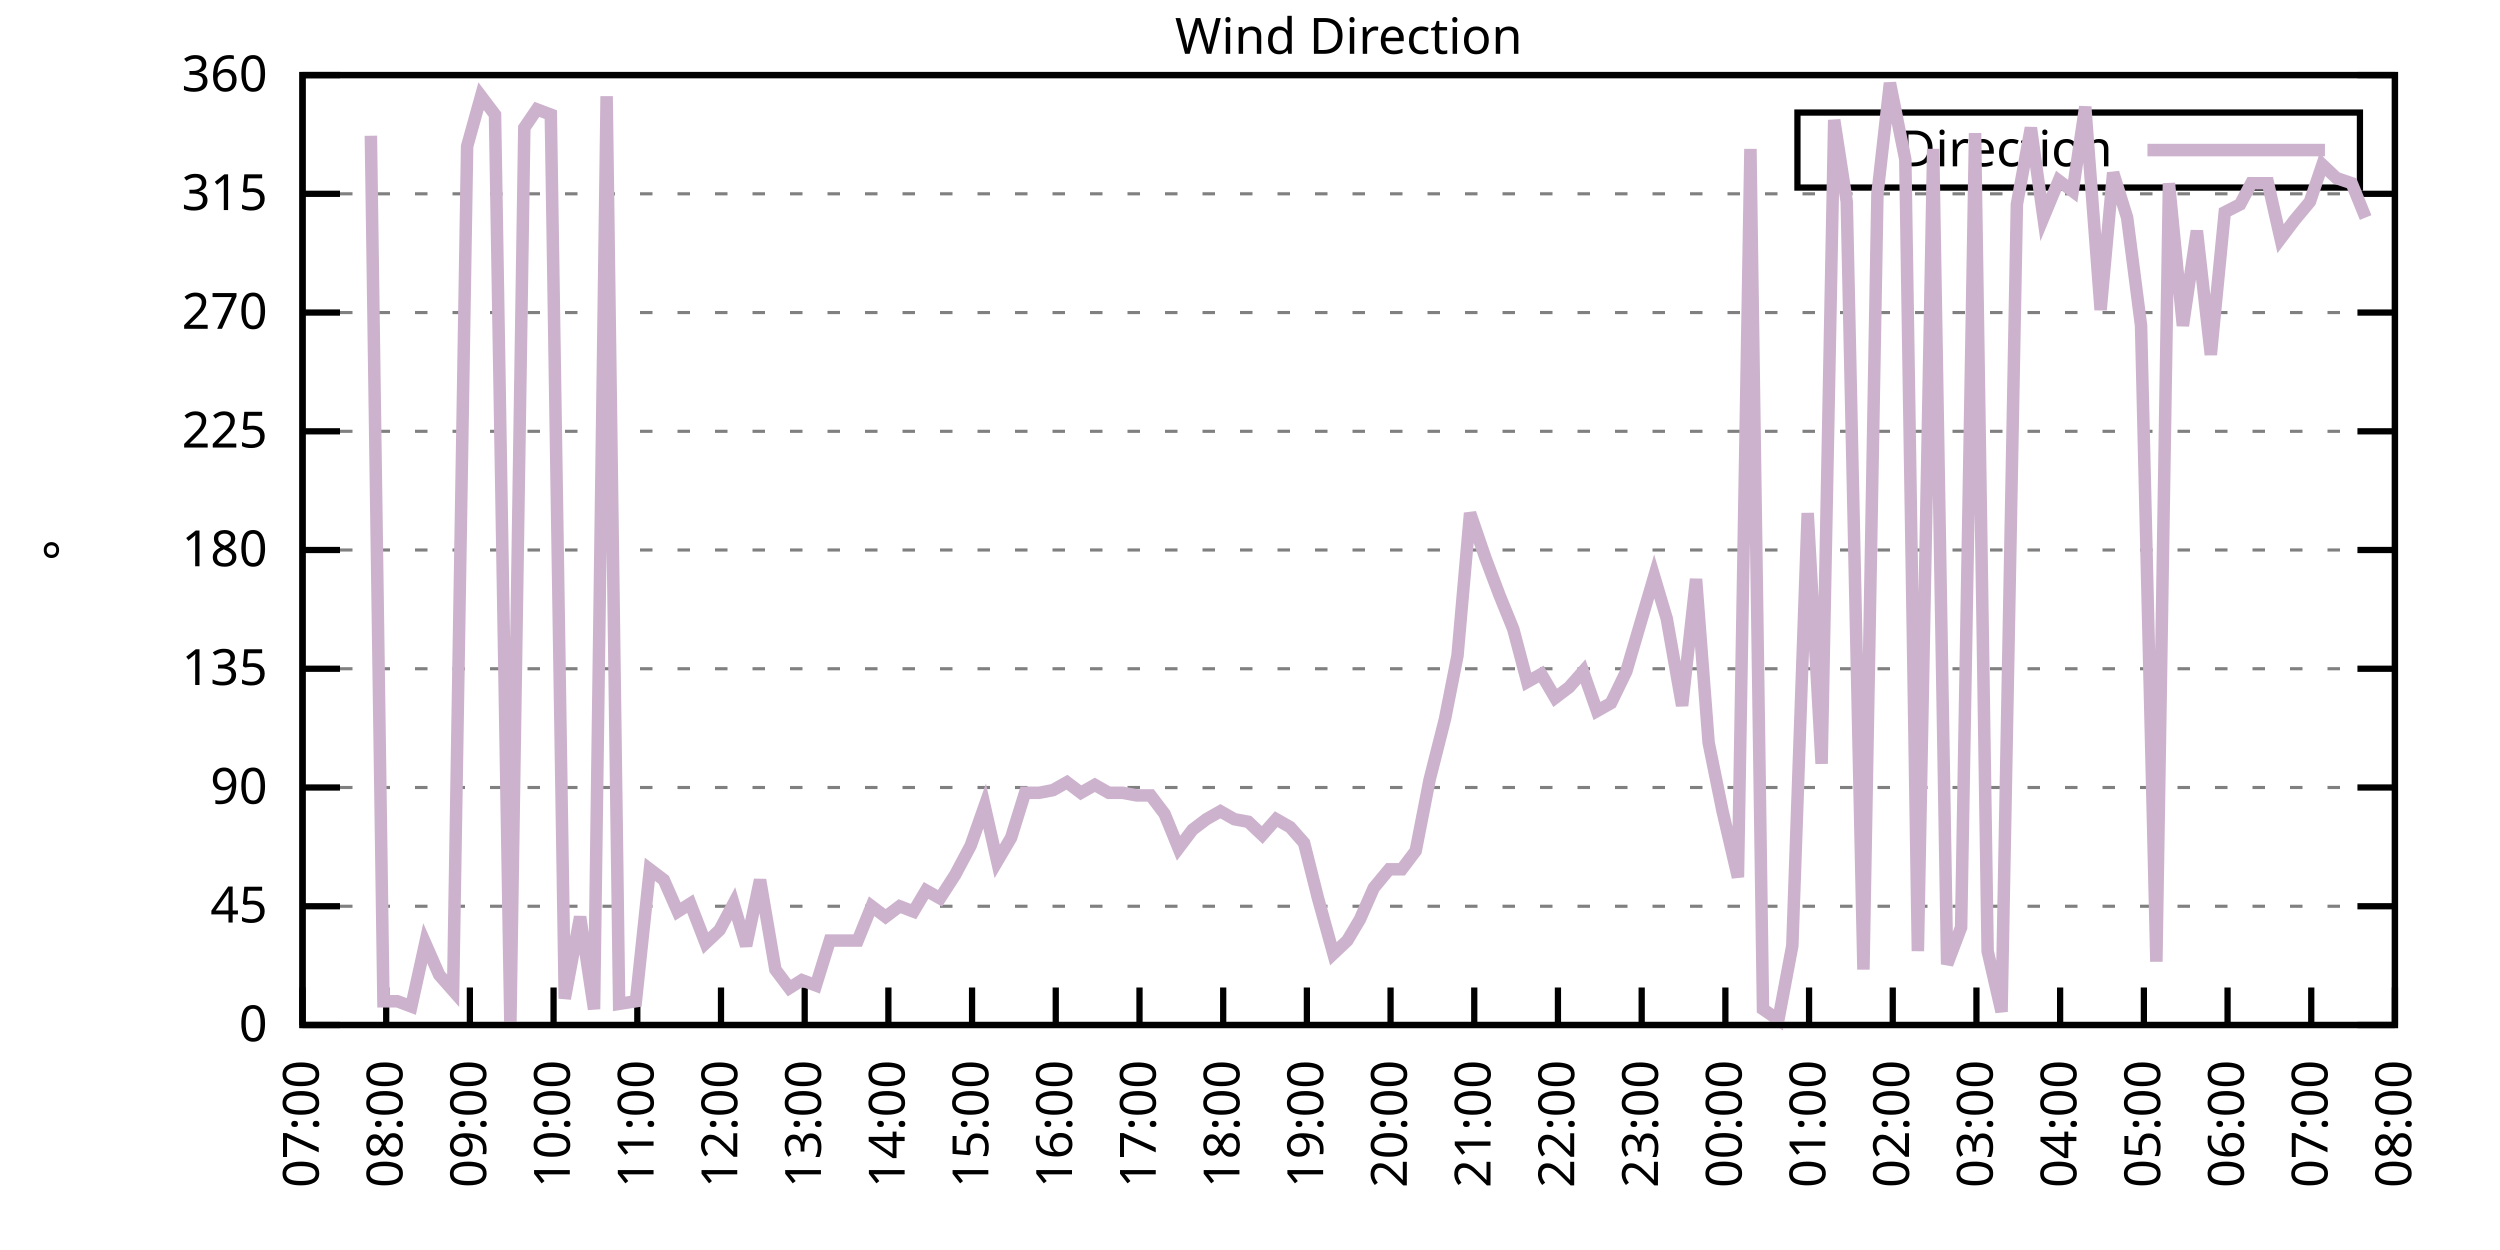
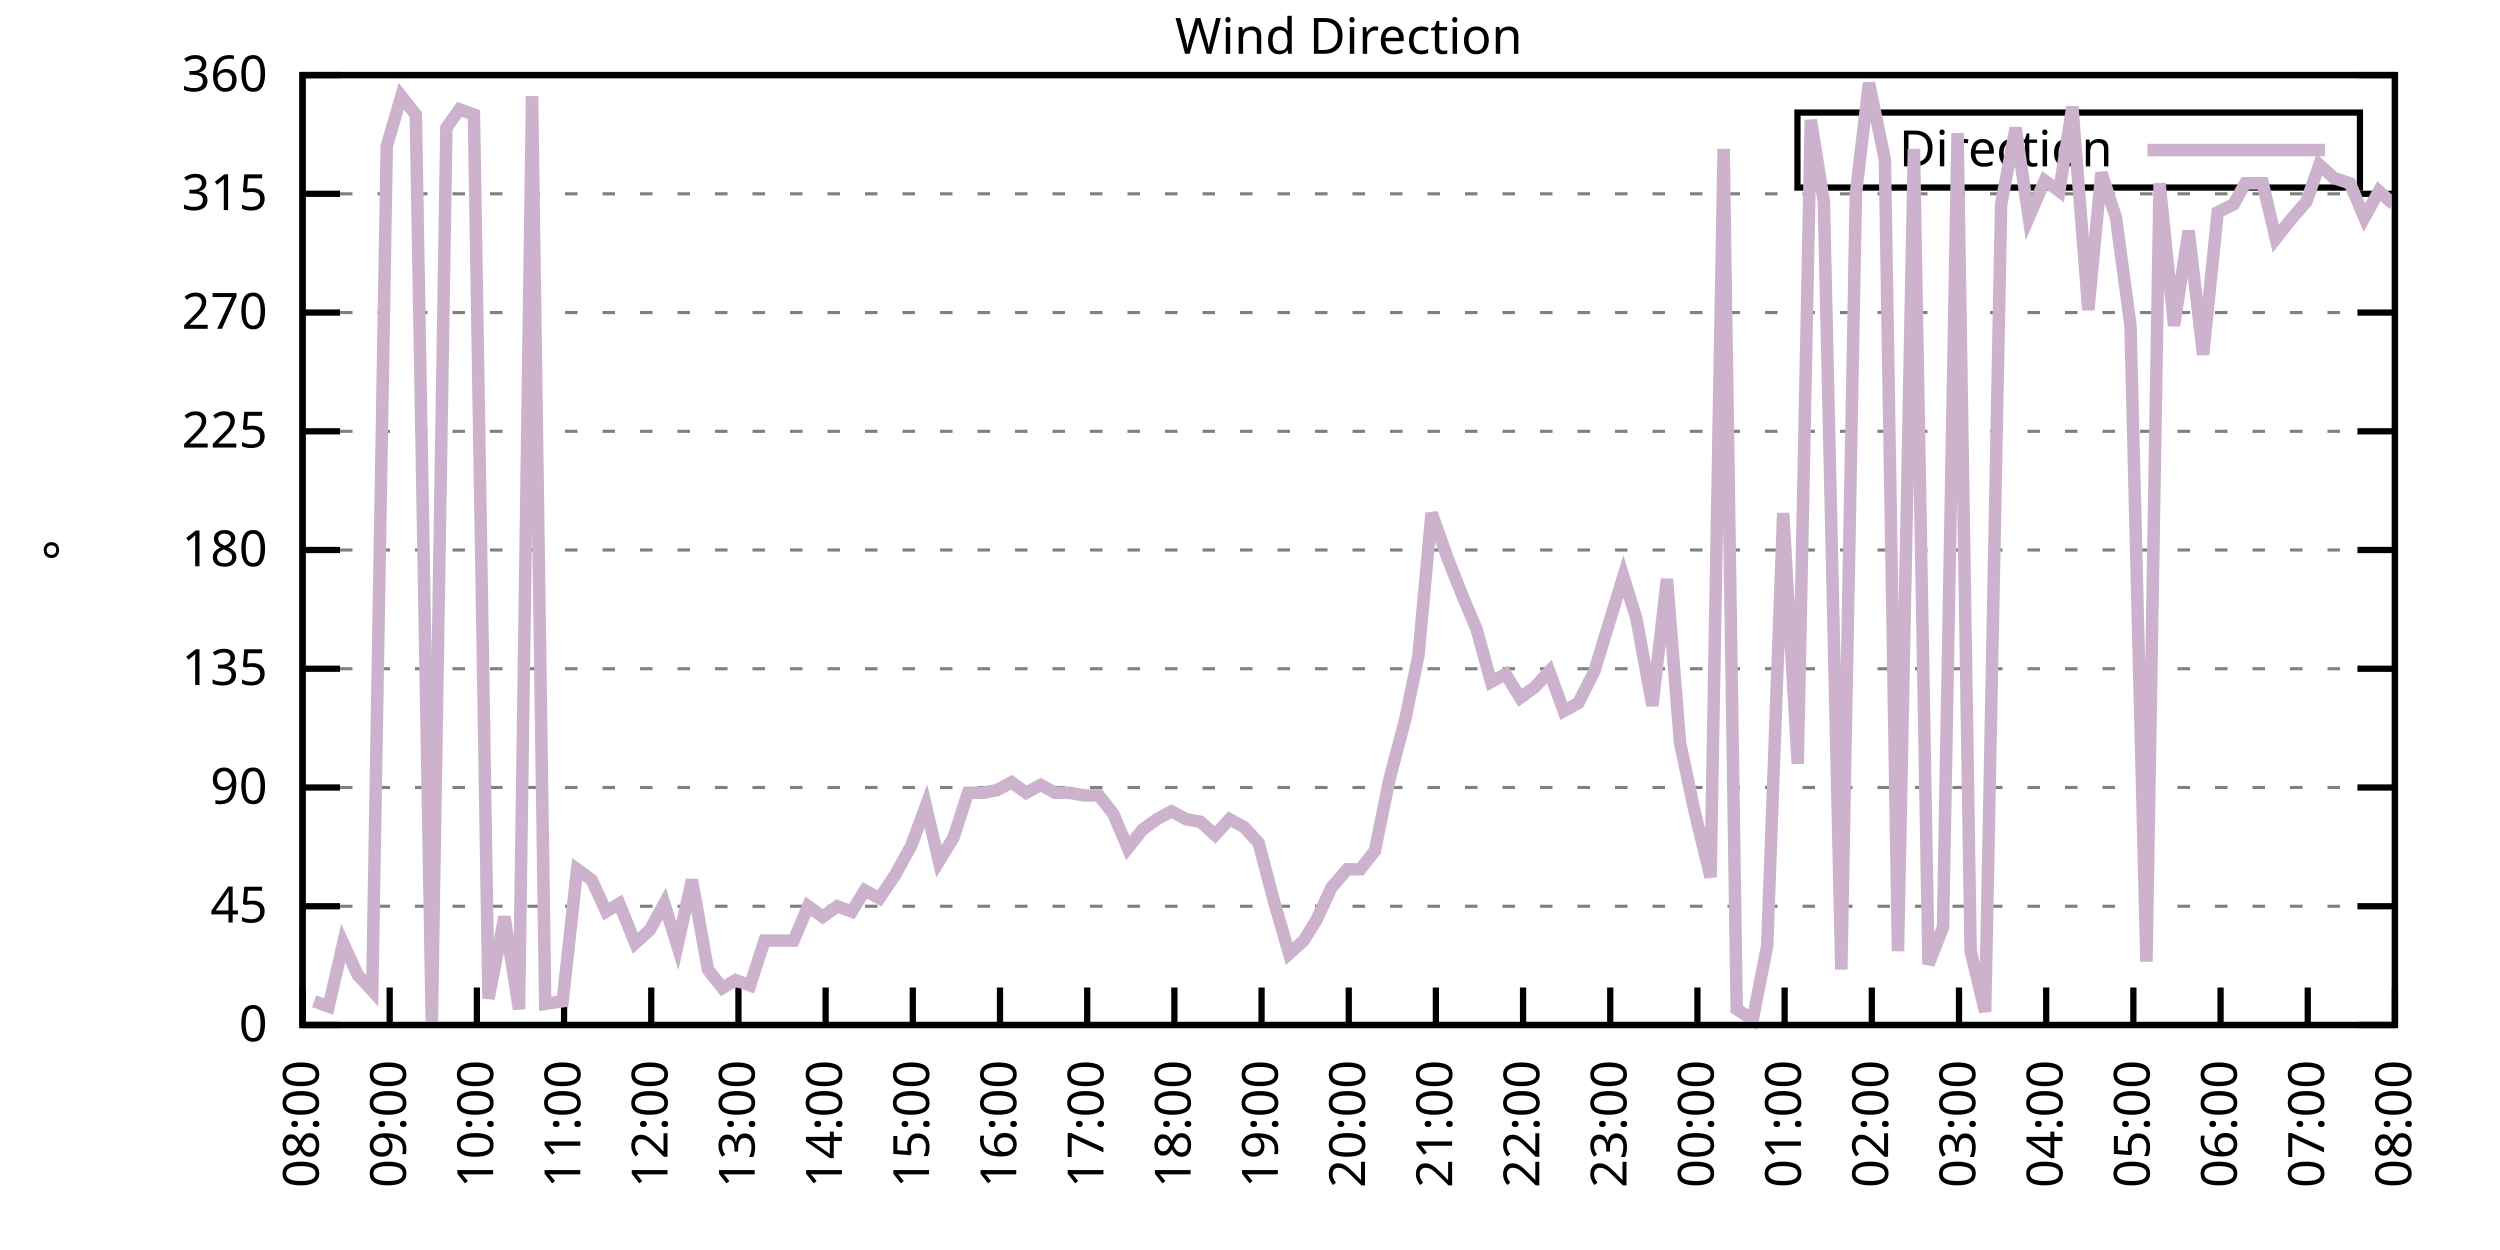
<svg xmlns="http://www.w3.org/2000/svg" xmlns:xlink="http://www.w3.org/1999/xlink" width="400" height="200" viewBox="0 0 400 200">
  <g id="gnuplot_canvas">
    <rect x="0" y="0" width="400" height="200" fill="none" />
    <defs>
      <circle id="gpDot" r="0.5" stroke-width="0.5" stroke="currentColor" />
      <path id="gpPt0" stroke-width="0.333" stroke="currentColor" d="M-1,0 h2 M0,-1 v2" />
      <path id="gpPt1" stroke-width="0.333" stroke="currentColor" d="M-1,-1 L1,1 M1,-1 L-1,1" />
      <path id="gpPt2" stroke-width="0.333" stroke="currentColor" d="M-1,0 L1,0 M0,-1 L0,1 M-1,-1 L1,1 M-1,1 L1,-1" />
      <rect id="gpPt3" stroke-width="0.333" stroke="currentColor" x="-1" y="-1" width="2" height="2" />
      <rect id="gpPt4" stroke-width="0.333" stroke="currentColor" fill="currentColor" x="-1" y="-1" width="2" height="2" />
      <circle id="gpPt5" stroke-width="0.333" stroke="currentColor" cx="0" cy="0" r="1" />
      <use xlink:href="#gpPt5" id="gpPt6" fill="currentColor" stroke="none" />
      <path id="gpPt7" stroke-width="0.333" stroke="currentColor" d="M0,-1.33 L-1.33,0.67 L1.33,0.67 z" />
      <use xlink:href="#gpPt7" id="gpPt8" fill="currentColor" stroke="none" />
      <use xlink:href="#gpPt7" id="gpPt9" stroke="currentColor" transform="rotate(180)" />
      <use xlink:href="#gpPt9" id="gpPt10" fill="currentColor" stroke="none" />
      <use xlink:href="#gpPt3" id="gpPt11" stroke="currentColor" transform="rotate(45)" />
      <use xlink:href="#gpPt11" id="gpPt12" fill="currentColor" stroke="none" />
      <path id="gpPt13" stroke-width="0.333" stroke="currentColor" d="M0,1.330 L1.265,0.411 L0.782,-1.067 L-0.782,-1.076 L-1.265,0.411 z" />
      <use xlink:href="#gpPt13" id="gpPt14" fill="currentColor" stroke="none" />
      <filter id="textbox" filterUnits="objectBoundingBox" x="0" y="0" height="1" width="1">
        <feFlood flood-color="white" flood-opacity="1" result="bgnd" />
        <feComposite in="SourceGraphic" in2="bgnd" operator="atop" />
      </filter>
      <filter id="greybox" filterUnits="objectBoundingBox" x="0" y="0" height="1" width="1">
        <feFlood flood-color="lightgrey" flood-opacity="1" result="grey" />
        <feComposite in="SourceGraphic" in2="grey" operator="atop" />
      </filter>
    </defs>
    <g fill="none" color="white" stroke="currentColor" stroke-width="1.00" stroke-linecap="butt" stroke-linejoin="miter">
</g>
    <g fill="none" color="black" stroke="currentColor" stroke-width="1.00" stroke-linecap="butt" stroke-linejoin="miter">
      <g stroke="none" shape-rendering="crispEdges">
        <polygon fill="rgb(255, 255, 255)" points="48.40,164.00 383.18,164.00 383.18,12.02 48.40,12.02 " />
      </g>
    </g>
    <g fill="none" color="black" stroke="currentColor" stroke-width="1.00" stroke-linecap="butt" stroke-linejoin="miter">
</g>
    <g fill="none" color="black" stroke="black" stroke-width="0.50" stroke-linecap="butt" stroke-linejoin="miter">
</g>
    <g fill="none" color="gray" stroke="currentColor" stroke-width="0.50" stroke-linecap="butt" stroke-linejoin="miter">
      <path stroke="gray" stroke-dasharray="2,4" class="gridline" d="M48.40,164.00 L383.19,164.00  " />
    </g>
    <g fill="none" color="gray" stroke="gray" stroke-width="1.00" stroke-linecap="butt" stroke-linejoin="miter">
</g>
    <g fill="none" color="black" stroke="currentColor" stroke-width="1.00" stroke-linecap="butt" stroke-linejoin="miter">
      <path stroke="black" d="M48.40,164.00 L54.40,164.00 M383.19,164.00 L377.19,164.00  " />
      <g transform="translate(42.80,166.60)" stroke="none" fill="black" font-family="Sans" font-size="8.00" text-anchor="end">
        <text>
          <tspan font-family="Sans"> 0</tspan>
        </text>
      </g>
    </g>
    <g fill="none" color="black" stroke="currentColor" stroke-width="1.00" stroke-linecap="butt" stroke-linejoin="miter">
</g>
    <g fill="none" color="black" stroke="black" stroke-width="0.50" stroke-linecap="butt" stroke-linejoin="miter">
</g>
    <g fill="none" color="gray" stroke="currentColor" stroke-width="0.50" stroke-linecap="butt" stroke-linejoin="miter">
      <path stroke="gray" stroke-dasharray="2,4" class="gridline" d="M48.40,145.00 L383.19,145.00  " />
    </g>
    <g fill="none" color="gray" stroke="gray" stroke-width="1.00" stroke-linecap="butt" stroke-linejoin="miter">
</g>
    <g fill="none" color="black" stroke="currentColor" stroke-width="1.00" stroke-linecap="butt" stroke-linejoin="miter">
      <path stroke="black" d="M48.40,145.00 L54.40,145.00 M383.19,145.00 L377.19,145.00  " />
      <g transform="translate(42.80,147.60)" stroke="none" fill="black" font-family="Sans" font-size="8.00" text-anchor="end">
        <text>
          <tspan font-family="Sans"> 45</tspan>
        </text>
      </g>
    </g>
    <g fill="none" color="black" stroke="currentColor" stroke-width="1.00" stroke-linecap="butt" stroke-linejoin="miter">
</g>
    <g fill="none" color="black" stroke="black" stroke-width="0.50" stroke-linecap="butt" stroke-linejoin="miter">
</g>
    <g fill="none" color="gray" stroke="currentColor" stroke-width="0.50" stroke-linecap="butt" stroke-linejoin="miter">
      <path stroke="gray" stroke-dasharray="2,4" class="gridline" d="M48.40,126.00 L383.19,126.00  " />
    </g>
    <g fill="none" color="gray" stroke="gray" stroke-width="1.00" stroke-linecap="butt" stroke-linejoin="miter">
</g>
    <g fill="none" color="black" stroke="currentColor" stroke-width="1.00" stroke-linecap="butt" stroke-linejoin="miter">
      <path stroke="black" d="M48.40,126.00 L54.40,126.00 M383.19,126.00 L377.19,126.00  " />
      <g transform="translate(42.80,128.60)" stroke="none" fill="black" font-family="Sans" font-size="8.00" text-anchor="end">
        <text>
          <tspan font-family="Sans"> 90</tspan>
        </text>
      </g>
    </g>
    <g fill="none" color="black" stroke="currentColor" stroke-width="1.00" stroke-linecap="butt" stroke-linejoin="miter">
</g>
    <g fill="none" color="black" stroke="black" stroke-width="0.50" stroke-linecap="butt" stroke-linejoin="miter">
</g>
    <g fill="none" color="gray" stroke="currentColor" stroke-width="0.50" stroke-linecap="butt" stroke-linejoin="miter">
      <path stroke="gray" stroke-dasharray="2,4" class="gridline" d="M48.40,107.00 L383.19,107.00  " />
    </g>
    <g fill="none" color="gray" stroke="gray" stroke-width="1.00" stroke-linecap="butt" stroke-linejoin="miter">
</g>
    <g fill="none" color="black" stroke="currentColor" stroke-width="1.00" stroke-linecap="butt" stroke-linejoin="miter">
      <path stroke="black" d="M48.40,107.00 L54.40,107.00 M383.19,107.00 L377.19,107.00  " />
      <g transform="translate(42.80,109.60)" stroke="none" fill="black" font-family="Sans" font-size="8.00" text-anchor="end">
        <text>
          <tspan font-family="Sans"> 135</tspan>
        </text>
      </g>
    </g>
    <g fill="none" color="black" stroke="currentColor" stroke-width="1.00" stroke-linecap="butt" stroke-linejoin="miter">
</g>
    <g fill="none" color="black" stroke="black" stroke-width="0.50" stroke-linecap="butt" stroke-linejoin="miter">
</g>
    <g fill="none" color="gray" stroke="currentColor" stroke-width="0.50" stroke-linecap="butt" stroke-linejoin="miter">
      <path stroke="gray" stroke-dasharray="2,4" class="gridline" d="M48.40,88.00 L383.19,88.00  " />
    </g>
    <g fill="none" color="gray" stroke="gray" stroke-width="1.00" stroke-linecap="butt" stroke-linejoin="miter">
</g>
    <g fill="none" color="black" stroke="currentColor" stroke-width="1.00" stroke-linecap="butt" stroke-linejoin="miter">
      <path stroke="black" d="M48.40,88.00 L54.40,88.00 M383.19,88.00 L377.19,88.00  " />
      <g transform="translate(42.80,90.60)" stroke="none" fill="black" font-family="Sans" font-size="8.00" text-anchor="end">
        <text>
          <tspan font-family="Sans"> 180</tspan>
        </text>
      </g>
    </g>
    <g fill="none" color="black" stroke="currentColor" stroke-width="1.00" stroke-linecap="butt" stroke-linejoin="miter">
</g>
    <g fill="none" color="black" stroke="black" stroke-width="0.50" stroke-linecap="butt" stroke-linejoin="miter">
</g>
    <g fill="none" color="gray" stroke="currentColor" stroke-width="0.50" stroke-linecap="butt" stroke-linejoin="miter">
      <path stroke="gray" stroke-dasharray="2,4" class="gridline" d="M48.40,69.01 L383.19,69.01  " />
    </g>
    <g fill="none" color="gray" stroke="gray" stroke-width="1.00" stroke-linecap="butt" stroke-linejoin="miter">
</g>
    <g fill="none" color="black" stroke="currentColor" stroke-width="1.00" stroke-linecap="butt" stroke-linejoin="miter">
      <path stroke="black" d="M48.40,69.01 L54.40,69.01 M383.19,69.01 L377.19,69.01  " />
      <g transform="translate(42.80,71.61)" stroke="none" fill="black" font-family="Sans" font-size="8.00" text-anchor="end">
        <text>
          <tspan font-family="Sans"> 225</tspan>
        </text>
      </g>
    </g>
    <g fill="none" color="black" stroke="currentColor" stroke-width="1.00" stroke-linecap="butt" stroke-linejoin="miter">
</g>
    <g fill="none" color="black" stroke="black" stroke-width="0.50" stroke-linecap="butt" stroke-linejoin="miter">
</g>
    <g fill="none" color="gray" stroke="currentColor" stroke-width="0.50" stroke-linecap="butt" stroke-linejoin="miter">
      <path stroke="gray" stroke-dasharray="2,4" class="gridline" d="M48.40,50.01 L383.19,50.01  " />
    </g>
    <g fill="none" color="gray" stroke="gray" stroke-width="1.00" stroke-linecap="butt" stroke-linejoin="miter">
</g>
    <g fill="none" color="black" stroke="currentColor" stroke-width="1.00" stroke-linecap="butt" stroke-linejoin="miter">
      <path stroke="black" d="M48.40,50.01 L54.40,50.01 M383.19,50.01 L377.19,50.01  " />
      <g transform="translate(42.80,52.61)" stroke="none" fill="black" font-family="Sans" font-size="8.00" text-anchor="end">
        <text>
          <tspan font-family="Sans"> 270</tspan>
        </text>
      </g>
    </g>
    <g fill="none" color="black" stroke="currentColor" stroke-width="1.00" stroke-linecap="butt" stroke-linejoin="miter">
</g>
    <g fill="none" color="black" stroke="black" stroke-width="0.50" stroke-linecap="butt" stroke-linejoin="miter">
</g>
    <g fill="none" color="gray" stroke="currentColor" stroke-width="0.50" stroke-linecap="butt" stroke-linejoin="miter">
      <path stroke="gray" stroke-dasharray="2,4" class="gridline" d="M48.40,31.01 L383.19,31.01  " />
    </g>
    <g fill="none" color="gray" stroke="gray" stroke-width="1.00" stroke-linecap="butt" stroke-linejoin="miter">
</g>
    <g fill="none" color="black" stroke="currentColor" stroke-width="1.00" stroke-linecap="butt" stroke-linejoin="miter">
      <path stroke="black" d="M48.40,31.01 L54.40,31.01 M383.19,31.01 L377.19,31.01  " />
      <g transform="translate(42.80,33.61)" stroke="none" fill="black" font-family="Sans" font-size="8.00" text-anchor="end">
        <text>
          <tspan font-family="Sans"> 315</tspan>
        </text>
      </g>
    </g>
    <g fill="none" color="black" stroke="currentColor" stroke-width="1.00" stroke-linecap="butt" stroke-linejoin="miter">
</g>
    <g fill="none" color="black" stroke="black" stroke-width="0.50" stroke-linecap="butt" stroke-linejoin="miter">
</g>
    <g fill="none" color="gray" stroke="currentColor" stroke-width="0.50" stroke-linecap="butt" stroke-linejoin="miter">
      <path stroke="gray" stroke-dasharray="2,4" class="gridline" d="M48.40,12.01 L383.19,12.01  " />
    </g>
    <g fill="none" color="gray" stroke="gray" stroke-width="1.00" stroke-linecap="butt" stroke-linejoin="miter">
</g>
    <g fill="none" color="black" stroke="currentColor" stroke-width="1.00" stroke-linecap="butt" stroke-linejoin="miter">
      <path stroke="black" d="M48.40,12.01 L54.40,12.01 M383.19,12.01 L377.19,12.01  " />
      <g transform="translate(42.80,14.61)" stroke="none" fill="black" font-family="Sans" font-size="8.00" text-anchor="end">
        <text>
          <tspan font-family="Sans"> 360</tspan>
        </text>
      </g>
    </g>
    <g fill="none" color="black" stroke="currentColor" stroke-width="1.00" stroke-linecap="butt" stroke-linejoin="miter">
      <path stroke="black" d="M48.40,164.00 L48.40,158.00  " />
      <g transform="translate(51.00,169.60) rotate(270.00)" stroke="none" fill="black" font-family="Sans" font-size="8.00" text-anchor="end">
        <text>
-           <tspan font-family="Sans">07:00</tspan>
-         </text>
-       </g>
-     </g>
-     <g fill="none" color="black" stroke="currentColor" stroke-width="1.00" stroke-linecap="butt" stroke-linejoin="miter">
-       <path stroke="black" d="M61.79,164.00 L61.79,158.00  " />
-       <g transform="translate(64.39,169.60) rotate(270.00)" stroke="none" fill="black" font-family="Sans" font-size="8.00" text-anchor="end">
-         <text>
          <tspan font-family="Sans">08:00</tspan>
        </text>
      </g>
    </g>
    <g fill="none" color="black" stroke="currentColor" stroke-width="1.00" stroke-linecap="butt" stroke-linejoin="miter">
-       <path stroke="black" d="M75.18,164.00 L75.18,158.00  " />
-       <g transform="translate(77.78,169.60) rotate(270.00)" stroke="none" fill="black" font-family="Sans" font-size="8.00" text-anchor="end">
+       <path stroke="black" d="M62.35,164.00 L62.35,158.00  " />
+       <g transform="translate(64.95,169.60) rotate(270.00)" stroke="none" fill="black" font-family="Sans" font-size="8.00" text-anchor="end">
        <text>
          <tspan font-family="Sans">09:00</tspan>
        </text>
      </g>
    </g>
    <g fill="none" color="black" stroke="currentColor" stroke-width="1.00" stroke-linecap="butt" stroke-linejoin="miter">
-       <path stroke="black" d="M88.57,164.00 L88.57,158.00  " />
-       <g transform="translate(91.17,169.60) rotate(270.00)" stroke="none" fill="black" font-family="Sans" font-size="8.00" text-anchor="end">
+       <path stroke="black" d="M76.30,164.00 L76.30,158.00  " />
+       <g transform="translate(78.90,169.60) rotate(270.00)" stroke="none" fill="black" font-family="Sans" font-size="8.00" text-anchor="end">
        <text>
          <tspan font-family="Sans">10:00</tspan>
        </text>
      </g>
    </g>
    <g fill="none" color="black" stroke="currentColor" stroke-width="1.00" stroke-linecap="butt" stroke-linejoin="miter">
-       <path stroke="black" d="M101.97,164.00 L101.97,158.00  " />
-       <g transform="translate(104.57,169.60) rotate(270.00)" stroke="none" fill="black" font-family="Sans" font-size="8.00" text-anchor="end">
+       <path stroke="black" d="M90.25,164.00 L90.25,158.00  " />
+       <g transform="translate(92.85,169.60) rotate(270.00)" stroke="none" fill="black" font-family="Sans" font-size="8.00" text-anchor="end">
        <text>
          <tspan font-family="Sans">11:00</tspan>
        </text>
      </g>
    </g>
    <g fill="none" color="black" stroke="currentColor" stroke-width="1.00" stroke-linecap="butt" stroke-linejoin="miter">
-       <path stroke="black" d="M115.36,164.00 L115.36,158.00  " />
-       <g transform="translate(117.96,169.60) rotate(270.00)" stroke="none" fill="black" font-family="Sans" font-size="8.00" text-anchor="end">
+       <path stroke="black" d="M104.20,164.00 L104.20,158.00  " />
+       <g transform="translate(106.80,169.60) rotate(270.00)" stroke="none" fill="black" font-family="Sans" font-size="8.00" text-anchor="end">
        <text>
          <tspan font-family="Sans">12:00</tspan>
        </text>
      </g>
    </g>
    <g fill="none" color="black" stroke="currentColor" stroke-width="1.00" stroke-linecap="butt" stroke-linejoin="miter">
-       <path stroke="black" d="M128.75,164.00 L128.75,158.00  " />
-       <g transform="translate(131.35,169.60) rotate(270.00)" stroke="none" fill="black" font-family="Sans" font-size="8.00" text-anchor="end">
+       <path stroke="black" d="M118.15,164.00 L118.15,158.00  " />
+       <g transform="translate(120.75,169.60) rotate(270.00)" stroke="none" fill="black" font-family="Sans" font-size="8.00" text-anchor="end">
        <text>
          <tspan font-family="Sans">13:00</tspan>
        </text>
      </g>
    </g>
    <g fill="none" color="black" stroke="currentColor" stroke-width="1.00" stroke-linecap="butt" stroke-linejoin="miter">
-       <path stroke="black" d="M142.14,164.00 L142.14,158.00  " />
-       <g transform="translate(144.74,169.60) rotate(270.00)" stroke="none" fill="black" font-family="Sans" font-size="8.00" text-anchor="end">
+       <path stroke="black" d="M132.10,164.00 L132.10,158.00  " />
+       <g transform="translate(134.70,169.60) rotate(270.00)" stroke="none" fill="black" font-family="Sans" font-size="8.00" text-anchor="end">
        <text>
          <tspan font-family="Sans">14:00</tspan>
        </text>
      </g>
    </g>
    <g fill="none" color="black" stroke="currentColor" stroke-width="1.00" stroke-linecap="butt" stroke-linejoin="miter">
-       <path stroke="black" d="M155.53,164.00 L155.53,158.00  " />
-       <g transform="translate(158.13,169.60) rotate(270.00)" stroke="none" fill="black" font-family="Sans" font-size="8.00" text-anchor="end">
+       <path stroke="black" d="M146.05,164.00 L146.05,158.00  " />
+       <g transform="translate(148.65,169.60) rotate(270.00)" stroke="none" fill="black" font-family="Sans" font-size="8.00" text-anchor="end">
        <text>
          <tspan font-family="Sans">15:00</tspan>
        </text>
      </g>
    </g>
    <g fill="none" color="black" stroke="currentColor" stroke-width="1.00" stroke-linecap="butt" stroke-linejoin="miter">
-       <path stroke="black" d="M168.92,164.00 L168.92,158.00  " />
-       <g transform="translate(171.52,169.60) rotate(270.00)" stroke="none" fill="black" font-family="Sans" font-size="8.00" text-anchor="end">
+       <path stroke="black" d="M160.00,164.00 L160.00,158.00  " />
+       <g transform="translate(162.60,169.60) rotate(270.00)" stroke="none" fill="black" font-family="Sans" font-size="8.00" text-anchor="end">
        <text>
          <tspan font-family="Sans">16:00</tspan>
        </text>
      </g>
    </g>
    <g fill="none" color="black" stroke="currentColor" stroke-width="1.00" stroke-linecap="butt" stroke-linejoin="miter">
-       <path stroke="black" d="M182.32,164.00 L182.32,158.00  " />
-       <g transform="translate(184.92,169.60) rotate(270.00)" stroke="none" fill="black" font-family="Sans" font-size="8.00" text-anchor="end">
+       <path stroke="black" d="M173.95,164.00 L173.95,158.00  " />
+       <g transform="translate(176.55,169.60) rotate(270.00)" stroke="none" fill="black" font-family="Sans" font-size="8.00" text-anchor="end">
        <text>
          <tspan font-family="Sans">17:00</tspan>
        </text>
      </g>
    </g>
    <g fill="none" color="black" stroke="currentColor" stroke-width="1.00" stroke-linecap="butt" stroke-linejoin="miter">
-       <path stroke="black" d="M195.71,164.00 L195.71,158.00  " />
-       <g transform="translate(198.31,169.60) rotate(270.00)" stroke="none" fill="black" font-family="Sans" font-size="8.00" text-anchor="end">
+       <path stroke="black" d="M187.90,164.00 L187.90,158.00  " />
+       <g transform="translate(190.50,169.60) rotate(270.00)" stroke="none" fill="black" font-family="Sans" font-size="8.00" text-anchor="end">
        <text>
          <tspan font-family="Sans">18:00</tspan>
        </text>
      </g>
    </g>
    <g fill="none" color="black" stroke="currentColor" stroke-width="1.00" stroke-linecap="butt" stroke-linejoin="miter">
-       <path stroke="black" d="M209.10,164.00 L209.10,158.00  " />
-       <g transform="translate(211.70,169.60) rotate(270.00)" stroke="none" fill="black" font-family="Sans" font-size="8.00" text-anchor="end">
+       <path stroke="black" d="M201.85,164.00 L201.85,158.00  " />
+       <g transform="translate(204.45,169.60) rotate(270.00)" stroke="none" fill="black" font-family="Sans" font-size="8.00" text-anchor="end">
        <text>
          <tspan font-family="Sans">19:00</tspan>
        </text>
      </g>
    </g>
    <g fill="none" color="black" stroke="currentColor" stroke-width="1.00" stroke-linecap="butt" stroke-linejoin="miter">
-       <path stroke="black" d="M222.49,164.00 L222.49,158.00  " />
-       <g transform="translate(225.09,169.60) rotate(270.00)" stroke="none" fill="black" font-family="Sans" font-size="8.00" text-anchor="end">
+       <path stroke="black" d="M215.80,164.00 L215.80,158.00  " />
+       <g transform="translate(218.40,169.60) rotate(270.00)" stroke="none" fill="black" font-family="Sans" font-size="8.00" text-anchor="end">
        <text>
          <tspan font-family="Sans">20:00</tspan>
        </text>
      </g>
    </g>
    <g fill="none" color="black" stroke="currentColor" stroke-width="1.00" stroke-linecap="butt" stroke-linejoin="miter">
-       <path stroke="black" d="M235.88,164.00 L235.88,158.00  " />
-       <g transform="translate(238.48,169.60) rotate(270.00)" stroke="none" fill="black" font-family="Sans" font-size="8.00" text-anchor="end">
+       <path stroke="black" d="M229.74,164.00 L229.74,158.00  " />
+       <g transform="translate(232.34,169.60) rotate(270.00)" stroke="none" fill="black" font-family="Sans" font-size="8.00" text-anchor="end">
        <text>
          <tspan font-family="Sans">21:00</tspan>
        </text>
      </g>
    </g>
    <g fill="none" color="black" stroke="currentColor" stroke-width="1.00" stroke-linecap="butt" stroke-linejoin="miter">
-       <path stroke="black" d="M249.27,164.00 L249.27,158.00  " />
-       <g transform="translate(251.87,169.60) rotate(270.00)" stroke="none" fill="black" font-family="Sans" font-size="8.00" text-anchor="end">
+       <path stroke="black" d="M243.69,164.00 L243.69,158.00  " />
+       <g transform="translate(246.29,169.60) rotate(270.00)" stroke="none" fill="black" font-family="Sans" font-size="8.00" text-anchor="end">
        <text>
          <tspan font-family="Sans">22:00</tspan>
        </text>
      </g>
    </g>
    <g fill="none" color="black" stroke="currentColor" stroke-width="1.00" stroke-linecap="butt" stroke-linejoin="miter">
-       <path stroke="black" d="M262.67,164.00 L262.67,158.00  " />
-       <g transform="translate(265.27,169.60) rotate(270.00)" stroke="none" fill="black" font-family="Sans" font-size="8.00" text-anchor="end">
+       <path stroke="black" d="M257.64,164.00 L257.64,158.00  " />
+       <g transform="translate(260.24,169.60) rotate(270.00)" stroke="none" fill="black" font-family="Sans" font-size="8.00" text-anchor="end">
        <text>
          <tspan font-family="Sans">23:00</tspan>
        </text>
      </g>
    </g>
    <g fill="none" color="black" stroke="currentColor" stroke-width="1.00" stroke-linecap="butt" stroke-linejoin="miter">
-       <path stroke="black" d="M276.06,164.00 L276.06,158.00  " />
-       <g transform="translate(278.66,169.60) rotate(270.00)" stroke="none" fill="black" font-family="Sans" font-size="8.00" text-anchor="end">
+       <path stroke="black" d="M271.59,164.00 L271.59,158.00  " />
+       <g transform="translate(274.19,169.60) rotate(270.00)" stroke="none" fill="black" font-family="Sans" font-size="8.00" text-anchor="end">
        <text>
          <tspan font-family="Sans">00:00</tspan>
        </text>
      </g>
    </g>
    <g fill="none" color="black" stroke="currentColor" stroke-width="1.00" stroke-linecap="butt" stroke-linejoin="miter">
-       <path stroke="black" d="M289.45,164.00 L289.45,158.00  " />
-       <g transform="translate(292.05,169.60) rotate(270.00)" stroke="none" fill="black" font-family="Sans" font-size="8.00" text-anchor="end">
+       <path stroke="black" d="M285.54,164.00 L285.54,158.00  " />
+       <g transform="translate(288.14,169.60) rotate(270.00)" stroke="none" fill="black" font-family="Sans" font-size="8.00" text-anchor="end">
        <text>
          <tspan font-family="Sans">01:00</tspan>
        </text>
      </g>
    </g>
    <g fill="none" color="black" stroke="currentColor" stroke-width="1.00" stroke-linecap="butt" stroke-linejoin="miter">
-       <path stroke="black" d="M302.84,164.00 L302.84,158.00  " />
-       <g transform="translate(305.44,169.60) rotate(270.00)" stroke="none" fill="black" font-family="Sans" font-size="8.00" text-anchor="end">
+       <path stroke="black" d="M299.49,164.00 L299.49,158.00  " />
+       <g transform="translate(302.09,169.60) rotate(270.00)" stroke="none" fill="black" font-family="Sans" font-size="8.00" text-anchor="end">
        <text>
          <tspan font-family="Sans">02:00</tspan>
        </text>
      </g>
    </g>
    <g fill="none" color="black" stroke="currentColor" stroke-width="1.00" stroke-linecap="butt" stroke-linejoin="miter">
-       <path stroke="black" d="M316.23,164.00 L316.23,158.00  " />
-       <g transform="translate(318.83,169.60) rotate(270.00)" stroke="none" fill="black" font-family="Sans" font-size="8.00" text-anchor="end">
+       <path stroke="black" d="M313.44,164.00 L313.44,158.00  " />
+       <g transform="translate(316.04,169.60) rotate(270.00)" stroke="none" fill="black" font-family="Sans" font-size="8.00" text-anchor="end">
        <text>
          <tspan font-family="Sans">03:00</tspan>
        </text>
      </g>
    </g>
    <g fill="none" color="black" stroke="currentColor" stroke-width="1.00" stroke-linecap="butt" stroke-linejoin="miter">
-       <path stroke="black" d="M329.62,164.00 L329.62,158.00  " />
-       <g transform="translate(332.22,169.60) rotate(270.00)" stroke="none" fill="black" font-family="Sans" font-size="8.00" text-anchor="end">
+       <path stroke="black" d="M327.39,164.00 L327.39,158.00  " />
+       <g transform="translate(329.99,169.60) rotate(270.00)" stroke="none" fill="black" font-family="Sans" font-size="8.00" text-anchor="end">
        <text>
          <tspan font-family="Sans">04:00</tspan>
        </text>
      </g>
    </g>
    <g fill="none" color="black" stroke="currentColor" stroke-width="1.00" stroke-linecap="butt" stroke-linejoin="miter">
-       <path stroke="black" d="M343.02,164.00 L343.02,158.00  " />
-       <g transform="translate(345.62,169.60) rotate(270.00)" stroke="none" fill="black" font-family="Sans" font-size="8.00" text-anchor="end">
+       <path stroke="black" d="M341.34,164.00 L341.34,158.00  " />
+       <g transform="translate(343.94,169.60) rotate(270.00)" stroke="none" fill="black" font-family="Sans" font-size="8.00" text-anchor="end">
        <text>
          <tspan font-family="Sans">05:00</tspan>
        </text>
      </g>
    </g>
    <g fill="none" color="black" stroke="currentColor" stroke-width="1.00" stroke-linecap="butt" stroke-linejoin="miter">
-       <path stroke="black" d="M356.41,164.00 L356.41,158.00  " />
-       <g transform="translate(359.01,169.60) rotate(270.00)" stroke="none" fill="black" font-family="Sans" font-size="8.00" text-anchor="end">
+       <path stroke="black" d="M355.29,164.00 L355.29,158.00  " />
+       <g transform="translate(357.89,169.60) rotate(270.00)" stroke="none" fill="black" font-family="Sans" font-size="8.00" text-anchor="end">
        <text>
          <tspan font-family="Sans">06:00</tspan>
        </text>
      </g>
    </g>
    <g fill="none" color="black" stroke="currentColor" stroke-width="1.00" stroke-linecap="butt" stroke-linejoin="miter">
-       <path stroke="black" d="M369.80,164.00 L369.80,158.00  " />
-       <g transform="translate(372.40,169.60) rotate(270.00)" stroke="none" fill="black" font-family="Sans" font-size="8.00" text-anchor="end">
+       <path stroke="black" d="M369.24,164.00 L369.24,158.00  " />
+       <g transform="translate(371.84,169.60) rotate(270.00)" stroke="none" fill="black" font-family="Sans" font-size="8.00" text-anchor="end">
        <text>
          <tspan font-family="Sans">07:00</tspan>
        </text>
      </g>
    </g>
    <g fill="none" color="black" stroke="currentColor" stroke-width="1.00" stroke-linecap="butt" stroke-linejoin="miter">
      <path stroke="black" d="M383.19,164.00 L383.19,158.00  " />
      <g transform="translate(385.79,169.60) rotate(270.00)" stroke="none" fill="black" font-family="Sans" font-size="8.00" text-anchor="end">
        <text>
          <tspan font-family="Sans">08:00</tspan>
        </text>
      </g>
    </g>
    <g fill="none" color="black" stroke="currentColor" stroke-width="1.00" stroke-linecap="butt" stroke-linejoin="miter">
</g>
    <g fill="none" color="black" stroke="currentColor" stroke-width="1.00" stroke-linecap="butt" stroke-linejoin="miter">
      <path stroke="black" d="M48.40,12.01 L48.40,164.00 L383.19,164.00 L383.19,12.01 L48.40,12.01 Z  " />
    </g>
    <g fill="none" color="black" stroke="currentColor" stroke-width="1.00" stroke-linecap="butt" stroke-linejoin="miter">
</g>
    <g fill="none" color="black" stroke="currentColor" stroke-width="1.00" stroke-linecap="butt" stroke-linejoin="miter">
      <path stroke="black" d="M287.59,30.01 L287.59,18.01 L377.59,18.01 L377.59,30.01 L287.59,30.01 Z  " />
    </g>
    <g id="Wind_direction_plot_1">
      <g fill="none" color="white" stroke="black" stroke-width="2.00" stroke-linecap="butt" stroke-linejoin="miter">
</g>
      <g fill="none" color="black" stroke="currentColor" stroke-width="2.00" stroke-linecap="butt" stroke-linejoin="miter">
        <g transform="translate(337.99,26.61)" stroke="none" fill="black" font-family="Sans" font-size="8.00" text-anchor="end">
          <text>
            <tspan font-family="Sans">Direction</tspan>
          </text>
        </g>
      </g>
      <g fill="none" color="black" stroke="currentColor" stroke-width="2.00" stroke-linecap="butt" stroke-linejoin="miter">
-         <path stroke="rgb(204, 178, 204)" d="M343.59,24.01 L371.99,24.01 M59.34,21.72 L61.35,160.20 L63.58,160.20 L65.81,161.04 L68.04,150.91 L70.27,155.98   L72.50,158.51 L74.74,23.41 L76.97,15.39 L79.20,18.34 L81.66,164.00 L83.89,20.45 L85.90,17.50 L88.13,18.34   L90.36,159.78 L92.82,146.69 L95.05,161.47 L97.06,15.39 L99.06,160.62 L101.74,160.20 L103.98,139.09 L106.21,140.78   L108.44,145.85 L110.45,144.58 L112.90,150.91 L115.13,148.80 L117.37,144.58 L119.38,151.33 L121.61,140.78 L124.06,155.13   L126.29,158.09 L128.30,156.82 L130.54,157.67 L132.77,150.49 L135.22,150.49 L137.23,150.49 L139.46,145.00 L141.69,146.69   L143.93,145.00 L146.16,145.85 L148.17,142.47 L150.40,143.73 L152.85,139.93 L155.31,135.29 L157.54,128.96 L159.55,137.82   L161.78,134.02 L164.01,126.85 L166.25,126.85 L168.48,126.42 L170.71,125.16 L172.94,126.85 L175.17,125.58 L177.41,126.85   L179.64,126.85 L181.87,127.27 L184.10,127.27 L186.33,130.22 L188.57,135.71 L190.80,132.76 L193.03,131.07 L195.26,129.80   L197.49,131.07 L199.73,131.49 L201.96,133.60 L204.19,131.07 L206.42,132.34 L208.65,134.87 L210.88,143.73 L213.34,152.60   L215.57,150.49 L217.58,147.11 L219.81,142.05 L222.27,139.09 L224.28,139.09 L226.51,136.14 L228.74,124.74 L231.20,115.03   L233.20,104.89 L235.21,82.09 L237.67,89.27 L239.90,95.18 L242.13,100.67 L244.36,109.11 L246.60,107.85 L248.83,111.65   L251.06,109.96 L253.29,107.43 L255.52,113.76 L257.76,112.49 L260.21,107.43 L262.44,99.83 L264.67,92.23 L266.68,98.98   L269.14,112.91 L271.37,92.65 L273.38,118.83 L275.61,129.80 L278.07,140.36 L280.07,23.83 L282.08,161.47 L284.54,163.16   L286.77,151.33 L289.23,82.09 L291.46,122.20 L293.47,19.19 L295.48,32.28 L298.15,155.13 L300.39,31.01 L302.39,13.28   L304.85,25.52 L306.86,152.18 L309.31,23.83 L311.54,154.29 L313.78,148.38 L316.01,21.30 L318.02,152.18 L320.25,161.89   L322.70,32.70 L324.94,20.45 L326.95,34.81 L329.40,28.90 L331.63,30.59 L333.64,17.08 L336.10,49.59 L338.10,27.63   L340.34,34.81 L342.57,52.12 L345.02,153.87 L347.03,29.32 L349.26,52.12 L351.50,36.92 L353.73,56.76 L355.96,33.96   L358.42,32.70 L360.20,29.32 L362.88,29.32 L364.89,38.19 L367.12,35.23 L369.58,32.28 L371.58,26.36 L373.82,28.48   L376.27,29.32 L378.50,34.81  " />
+         <path stroke="rgb(204, 178, 204)" d="M343.59,24.01 L371.99,24.01 M50.26,160.20 L52.58,161.04 L54.91,150.91 L57.23,155.98 L59.56,158.51 L61.88,23.41   L64.21,15.39 L66.53,18.34 L69.09,164.00 L71.42,20.45 L73.51,17.50 L75.83,18.34 L78.16,159.78 L80.72,146.69   L83.04,161.47 L85.13,15.39 L87.23,160.62 L90.02,160.20 L92.34,139.09 L94.67,140.78 L96.99,145.85 L99.08,144.58   L101.64,150.91 L103.97,148.80 L106.29,144.58 L108.38,151.33 L110.71,140.78 L113.27,155.13 L115.59,158.09 L117.68,156.82   L120.01,157.67 L122.33,150.49 L124.89,150.49 L126.98,150.49 L129.31,145.00 L131.63,146.69 L133.96,145.00 L136.28,145.85   L138.37,142.47 L140.70,143.73 L143.26,139.93 L145.81,135.29 L148.14,128.96 L150.23,137.82 L152.56,134.02 L154.88,126.85   L157.21,126.85 L159.53,126.42 L161.86,125.16 L164.18,126.85 L166.51,125.58 L168.83,126.85 L171.16,126.85 L173.48,127.27   L175.81,127.27 L178.13,130.22 L180.46,135.71 L182.78,132.76 L185.11,131.07 L187.43,129.80 L189.76,131.07 L192.08,131.49   L194.41,133.60 L196.73,131.07 L199.06,132.34 L201.38,134.87 L203.71,143.73 L206.26,152.60 L208.59,150.49 L210.68,147.11   L213.01,142.05 L215.56,139.09 L217.65,139.09 L219.98,136.14 L222.30,124.74 L224.86,115.03 L226.95,104.89 L229.05,82.09   L231.60,89.27 L233.93,95.18 L236.25,100.67 L238.58,109.11 L240.90,107.85 L243.23,111.65 L245.55,109.96 L247.88,107.43   L250.20,113.76 L252.53,112.49 L255.09,107.43 L257.41,99.83 L259.74,92.23 L261.83,98.98 L264.39,112.91 L266.71,92.65   L268.80,118.83 L271.13,129.80 L273.69,140.36 L275.78,23.83 L277.87,161.47 L280.43,163.16 L282.75,151.33 L285.31,82.09   L287.64,122.20 L289.73,19.19 L291.82,32.28 L294.61,155.13 L296.94,31.01 L299.03,13.28 L301.58,25.52 L303.68,152.18   L306.23,23.83 L308.56,154.29 L310.88,148.38 L313.21,21.30 L315.30,152.18 L317.63,161.89 L320.18,32.70 L322.51,20.45   L324.60,34.81 L327.16,28.90 L329.48,30.59 L331.58,17.08 L334.13,49.59 L336.23,27.63 L338.55,34.81 L340.88,52.12   L343.43,153.87 L345.53,29.32 L347.85,52.12 L350.18,36.92 L352.50,56.76 L354.83,33.96 L357.38,32.70 L359.24,29.32   L362.03,29.32 L364.13,38.19 L366.45,35.23 L369.01,32.28 L371.10,26.36 L373.43,28.48 L375.98,29.32 L378.31,34.81   L380.63,30.59 L382.96,32.70  " />
      </g>
    </g>
    <g fill="none" color="black" stroke="currentColor" stroke-width="2.00" stroke-linecap="butt" stroke-linejoin="miter">
</g>
    <g fill="none" color="black" stroke="black" stroke-width="1.00" stroke-linecap="butt" stroke-linejoin="miter">
</g>
    <g fill="none" color="black" stroke="currentColor" stroke-width="1.00" stroke-linecap="butt" stroke-linejoin="miter">
      <path stroke="black" d="M48.40,12.01 L48.40,164.00 L383.19,164.00 L383.19,12.01 L48.40,12.01 Z  " />
      <g transform="translate(12.80,88.01) rotate(270.00)" stroke="none" fill="black" font-family="Sans" font-size="8.00" text-anchor="middle">
        <text>
          <tspan font-family="Sans">°</tspan>
        </text>
      </g>
    </g>
    <g fill="none" color="black" stroke="currentColor" stroke-width="1.00" stroke-linecap="butt" stroke-linejoin="miter">
</g>
    <g fill="none" color="black" stroke="currentColor" stroke-width="1.00" stroke-linecap="butt" stroke-linejoin="miter">
      <g transform="translate(215.79,8.61)" stroke="none" fill="black" font-family="Sans" font-size="8.00" text-anchor="middle">
        <text>
          <tspan font-family="Sans">Wind Direction</tspan>
        </text>
      </g>
    </g>
    <g fill="none" color="black" stroke="currentColor" stroke-width="1.00" stroke-linecap="butt" stroke-linejoin="miter">
</g>
  </g>
</svg>
